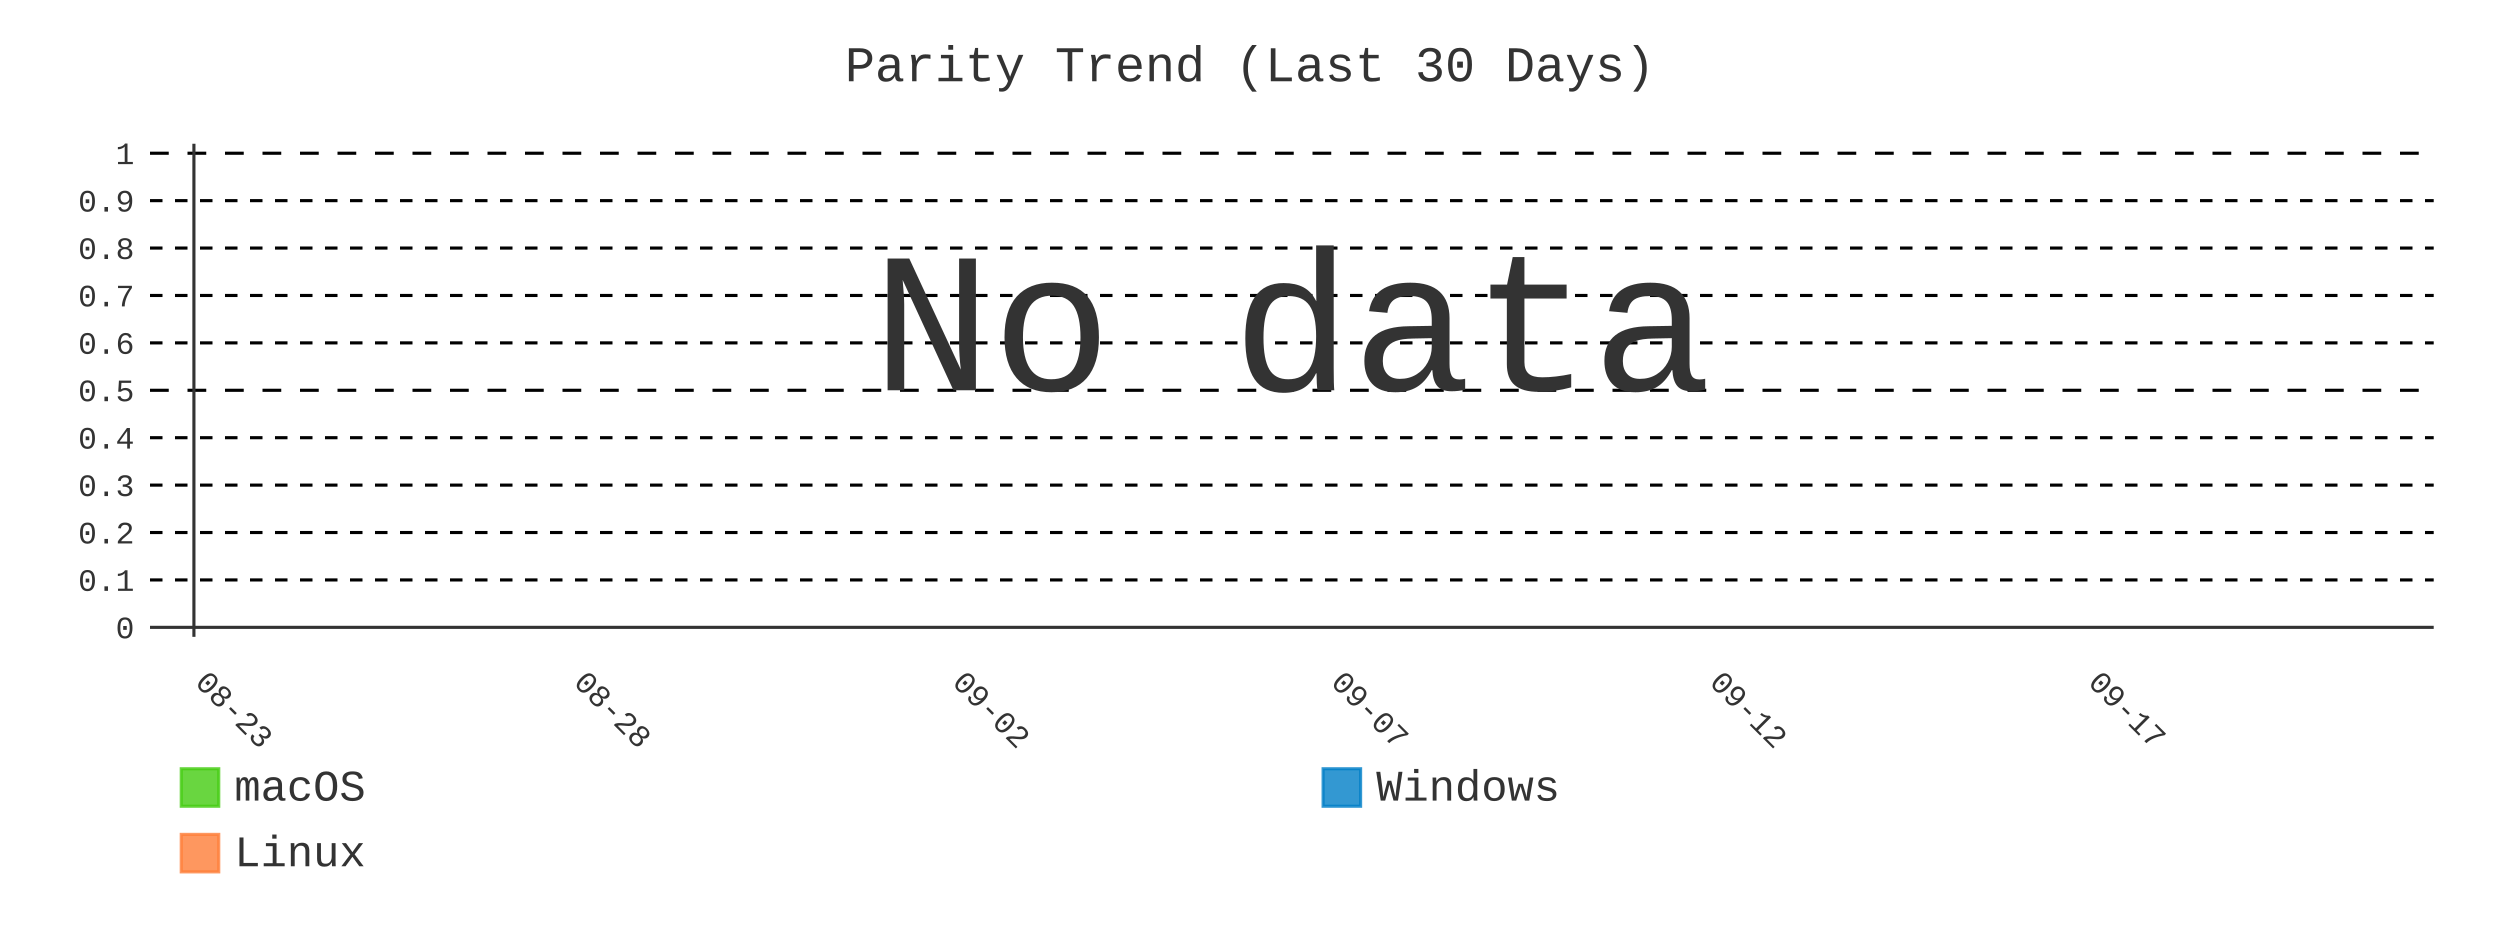
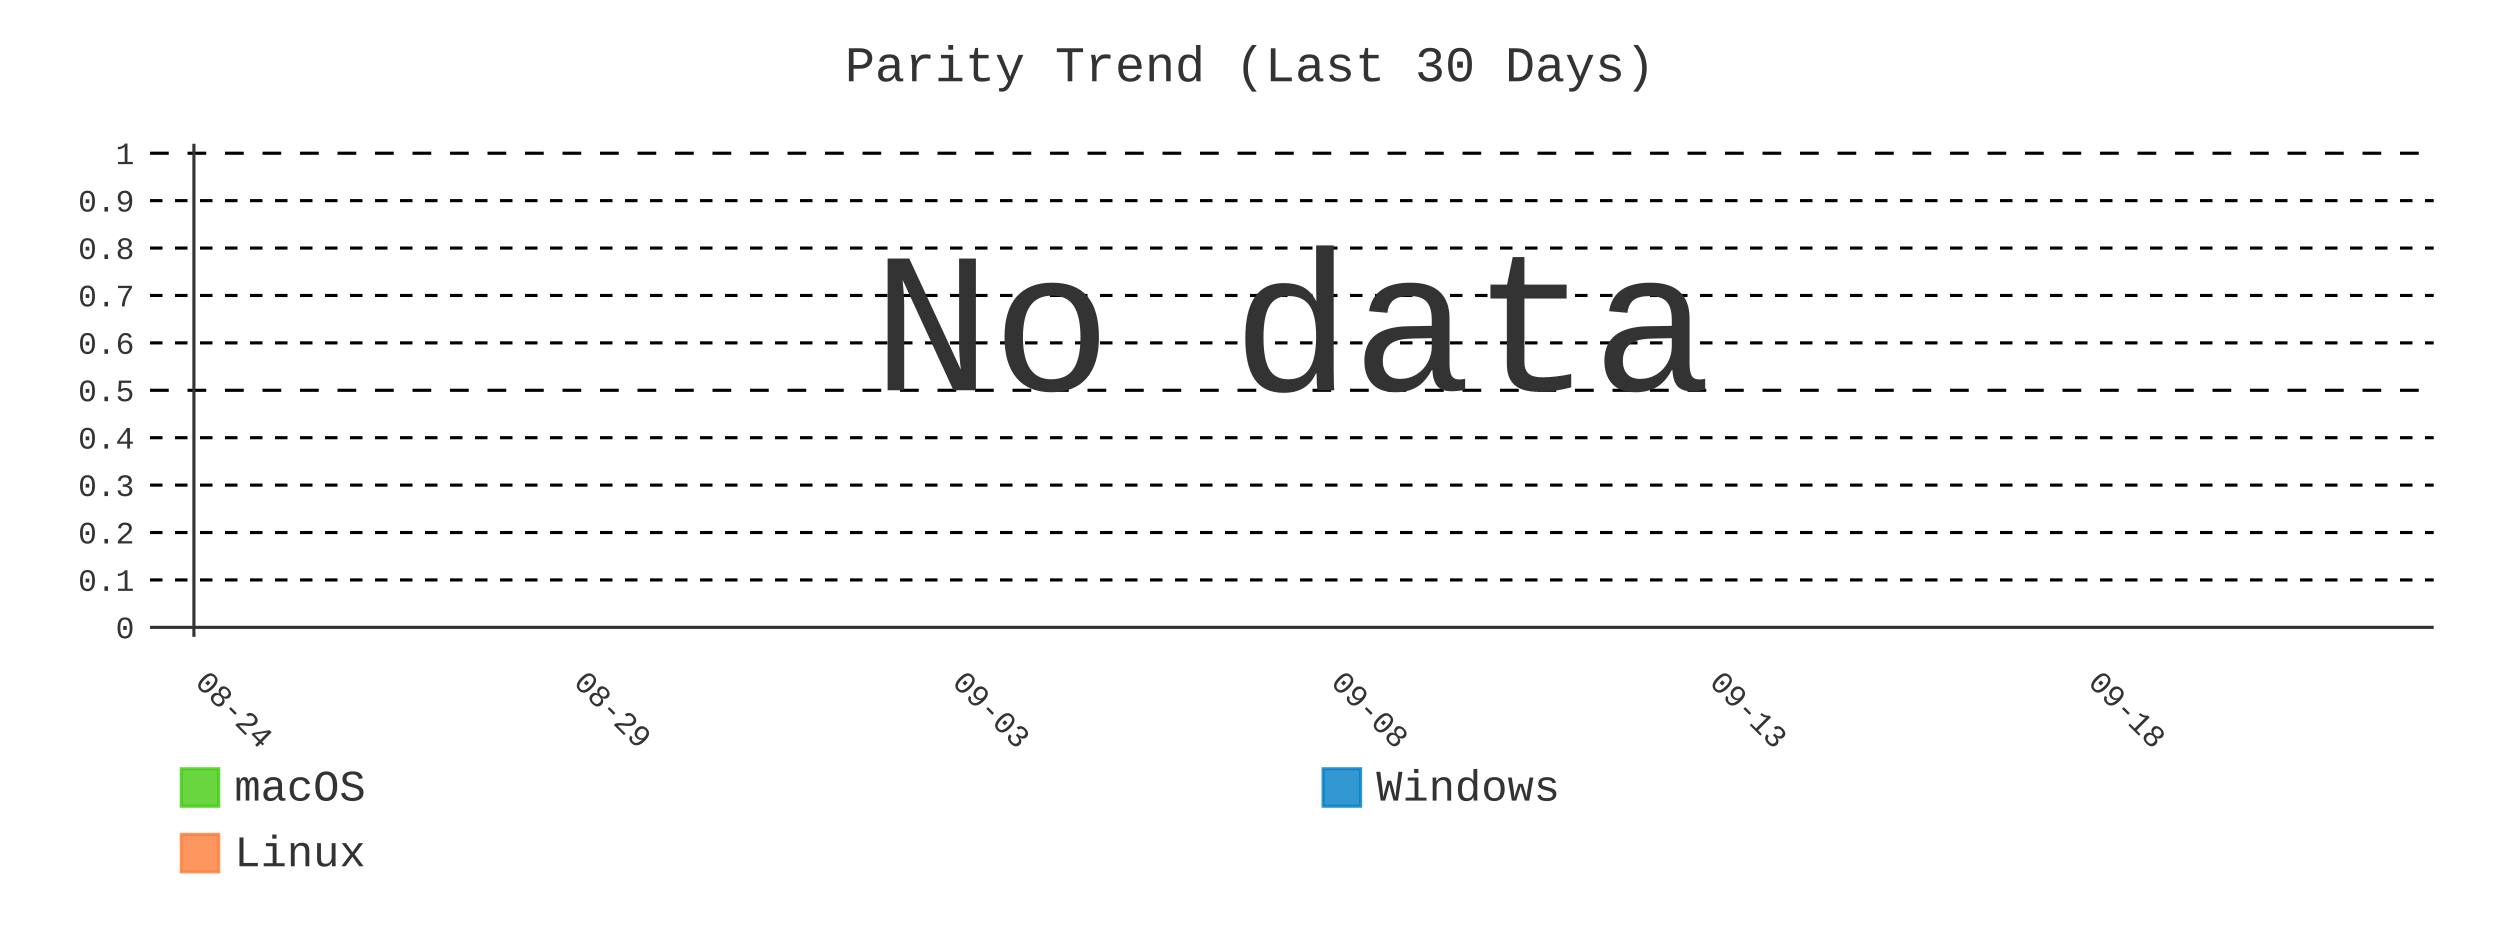
- <svg xmlns="http://www.w3.org/2000/svg" id="chart-080e2ecd-f056-460d-a902-e182c47dfda2" class="pygal-chart" viewBox="0 0 800 300">
+ <svg xmlns="http://www.w3.org/2000/svg" id="chart-9994069a-5104-4b03-bee4-d49c2fd22e06" class="pygal-chart" viewBox="0 0 800 300">
  <defs>
-     <style type="text/css">#chart-080e2ecd-f056-460d-a902-e182c47dfda2{-webkit-user-select:none;-webkit-font-smoothing:antialiased;font-family:Consolas,"Liberation Mono",Menlo,Courier,monospace}#chart-080e2ecd-f056-460d-a902-e182c47dfda2 .title{font-family:Consolas,"Liberation Mono",Menlo,Courier,monospace;font-size:16px}#chart-080e2ecd-f056-460d-a902-e182c47dfda2 .legends .legend text{font-family:Consolas,"Liberation Mono",Menlo,Courier,monospace;font-size:14px}#chart-080e2ecd-f056-460d-a902-e182c47dfda2 .axis text{font-family:Consolas,"Liberation Mono",Menlo,Courier,monospace;font-size:10px}#chart-080e2ecd-f056-460d-a902-e182c47dfda2 .axis text.major{font-family:Consolas,"Liberation Mono",Menlo,Courier,monospace;font-size:10px}#chart-080e2ecd-f056-460d-a902-e182c47dfda2 .text-overlay text.value{font-family:Consolas,"Liberation Mono",Menlo,Courier,monospace;font-size:16px}#chart-080e2ecd-f056-460d-a902-e182c47dfda2 .text-overlay text.label{font-family:Consolas,"Liberation Mono",Menlo,Courier,monospace;font-size:10px}#chart-080e2ecd-f056-460d-a902-e182c47dfda2 .tooltip{font-family:Consolas,"Liberation Mono",Menlo,Courier,monospace;font-size:14px}#chart-080e2ecd-f056-460d-a902-e182c47dfda2 text.no_data{font-family:Consolas,"Liberation Mono",Menlo,Courier,monospace;font-size:64px}
- #chart-080e2ecd-f056-460d-a902-e182c47dfda2{background-color:transparent}#chart-080e2ecd-f056-460d-a902-e182c47dfda2 path,#chart-080e2ecd-f056-460d-a902-e182c47dfda2 line,#chart-080e2ecd-f056-460d-a902-e182c47dfda2 rect,#chart-080e2ecd-f056-460d-a902-e182c47dfda2 circle{-webkit-transition:400ms;-moz-transition:400ms;transition:400ms}#chart-080e2ecd-f056-460d-a902-e182c47dfda2 .graph &gt; .background{fill:transparent}#chart-080e2ecd-f056-460d-a902-e182c47dfda2 .plot &gt; .background{fill:transparent}#chart-080e2ecd-f056-460d-a902-e182c47dfda2 .graph{fill:#333}#chart-080e2ecd-f056-460d-a902-e182c47dfda2 text.no_data{fill:#333}#chart-080e2ecd-f056-460d-a902-e182c47dfda2 .title{fill:#333}#chart-080e2ecd-f056-460d-a902-e182c47dfda2 .legends .legend text{fill:#333}#chart-080e2ecd-f056-460d-a902-e182c47dfda2 .legends .legend:hover text{fill:#333}#chart-080e2ecd-f056-460d-a902-e182c47dfda2 .axis .line{stroke:#333}#chart-080e2ecd-f056-460d-a902-e182c47dfda2 .axis .guide.line{stroke:#666}#chart-080e2ecd-f056-460d-a902-e182c47dfda2 .axis .major.line{stroke:#333}#chart-080e2ecd-f056-460d-a902-e182c47dfda2 .axis text.major{fill:#333}#chart-080e2ecd-f056-460d-a902-e182c47dfda2 .axis.y .guides:hover .guide.line,#chart-080e2ecd-f056-460d-a902-e182c47dfda2 .line-graph .axis.x .guides:hover .guide.line,#chart-080e2ecd-f056-460d-a902-e182c47dfda2 .stackedline-graph .axis.x .guides:hover .guide.line,#chart-080e2ecd-f056-460d-a902-e182c47dfda2 .xy-graph .axis.x .guides:hover .guide.line{stroke:#333}#chart-080e2ecd-f056-460d-a902-e182c47dfda2 .axis .guides:hover text{fill:#333}#chart-080e2ecd-f056-460d-a902-e182c47dfda2 .reactive{fill-opacity:.8;stroke-opacity:.8;stroke-width:1}#chart-080e2ecd-f056-460d-a902-e182c47dfda2 .ci{stroke:#333}#chart-080e2ecd-f056-460d-a902-e182c47dfda2 .reactive.active,#chart-080e2ecd-f056-460d-a902-e182c47dfda2 .active .reactive{fill-opacity:.9;stroke-opacity:.9;stroke-width:4}#chart-080e2ecd-f056-460d-a902-e182c47dfda2 .ci .reactive.active{stroke-width:1.5}#chart-080e2ecd-f056-460d-a902-e182c47dfda2 .series text{fill:#333}#chart-080e2ecd-f056-460d-a902-e182c47dfda2 .tooltip rect{fill:transparent;stroke:#333;-webkit-transition:opacity 400ms;-moz-transition:opacity 400ms;transition:opacity 400ms}#chart-080e2ecd-f056-460d-a902-e182c47dfda2 .tooltip .label{fill:#333}#chart-080e2ecd-f056-460d-a902-e182c47dfda2 .tooltip .label{fill:#333}#chart-080e2ecd-f056-460d-a902-e182c47dfda2 .tooltip .legend{font-size:.8em;fill:#666}#chart-080e2ecd-f056-460d-a902-e182c47dfda2 .tooltip .x_label{font-size:.6em;fill:#333}#chart-080e2ecd-f056-460d-a902-e182c47dfda2 .tooltip .xlink{font-size:.5em;text-decoration:underline}#chart-080e2ecd-f056-460d-a902-e182c47dfda2 .tooltip .value{font-size:1.5em}#chart-080e2ecd-f056-460d-a902-e182c47dfda2 .bound{font-size:.5em}#chart-080e2ecd-f056-460d-a902-e182c47dfda2 .max-value{font-size:.75em;fill:#666}#chart-080e2ecd-f056-460d-a902-e182c47dfda2 .map-element{fill:transparent;stroke:#666 !important}#chart-080e2ecd-f056-460d-a902-e182c47dfda2 .map-element .reactive{fill-opacity:inherit;stroke-opacity:inherit}#chart-080e2ecd-f056-460d-a902-e182c47dfda2 .color-0,#chart-080e2ecd-f056-460d-a902-e182c47dfda2 .color-0 a:visited{stroke:#4c1;fill:#4c1}#chart-080e2ecd-f056-460d-a902-e182c47dfda2 .color-1,#chart-080e2ecd-f056-460d-a902-e182c47dfda2 .color-1 a:visited{stroke:#007ec6;fill:#007ec6}#chart-080e2ecd-f056-460d-a902-e182c47dfda2 .color-2,#chart-080e2ecd-f056-460d-a902-e182c47dfda2 .color-2 a:visited{stroke:#fe7d37;fill:#fe7d37}#chart-080e2ecd-f056-460d-a902-e182c47dfda2 .text-overlay .color-0 text{fill:black}#chart-080e2ecd-f056-460d-a902-e182c47dfda2 .text-overlay .color-1 text{fill:black}#chart-080e2ecd-f056-460d-a902-e182c47dfda2 .text-overlay .color-2 text{fill:black}#chart-080e2ecd-f056-460d-a902-e182c47dfda2 .series{stroke-width:2}#chart-080e2ecd-f056-460d-a902-e182c47dfda2 .series.serie-0{stroke-width:2}#chart-080e2ecd-f056-460d-a902-e182c47dfda2 .series.serie-1{stroke-width:2}#chart-080e2ecd-f056-460d-a902-e182c47dfda2 .series.serie-2{stroke-width:2}
- #chart-080e2ecd-f056-460d-a902-e182c47dfda2 text.no_data{text-anchor:middle}#chart-080e2ecd-f056-460d-a902-e182c47dfda2 .guide.line{fill:none}#chart-080e2ecd-f056-460d-a902-e182c47dfda2 .centered{text-anchor:middle}#chart-080e2ecd-f056-460d-a902-e182c47dfda2 .title{text-anchor:middle}#chart-080e2ecd-f056-460d-a902-e182c47dfda2 .legends .legend text{fill-opacity:1}#chart-080e2ecd-f056-460d-a902-e182c47dfda2 .axis.x text{text-anchor:middle}#chart-080e2ecd-f056-460d-a902-e182c47dfda2 .axis.x:not(.web) text[transform]{text-anchor:start}#chart-080e2ecd-f056-460d-a902-e182c47dfda2 .axis.x:not(.web) text[transform].backwards{text-anchor:end}#chart-080e2ecd-f056-460d-a902-e182c47dfda2 .axis.y text{text-anchor:end}#chart-080e2ecd-f056-460d-a902-e182c47dfda2 .axis.y text[transform].backwards{text-anchor:start}#chart-080e2ecd-f056-460d-a902-e182c47dfda2 .axis.y2 text{text-anchor:start}#chart-080e2ecd-f056-460d-a902-e182c47dfda2 .axis.y2 text[transform].backwards{text-anchor:end}#chart-080e2ecd-f056-460d-a902-e182c47dfda2 .axis .guide.line{stroke-dasharray:4,4;stroke:black}#chart-080e2ecd-f056-460d-a902-e182c47dfda2 .axis .major.guide.line{stroke-dasharray:6,6;stroke:black}#chart-080e2ecd-f056-460d-a902-e182c47dfda2 .horizontal .axis.y .guide.line,#chart-080e2ecd-f056-460d-a902-e182c47dfda2 .horizontal .axis.y2 .guide.line,#chart-080e2ecd-f056-460d-a902-e182c47dfda2 .vertical .axis.x .guide.line{opacity:0}#chart-080e2ecd-f056-460d-a902-e182c47dfda2 .horizontal .axis.always_show .guide.line,#chart-080e2ecd-f056-460d-a902-e182c47dfda2 .vertical .axis.always_show .guide.line{opacity:1 !important}#chart-080e2ecd-f056-460d-a902-e182c47dfda2 .axis.y .guides:hover .guide.line,#chart-080e2ecd-f056-460d-a902-e182c47dfda2 .axis.y2 .guides:hover .guide.line,#chart-080e2ecd-f056-460d-a902-e182c47dfda2 .axis.x .guides:hover .guide.line{opacity:1}#chart-080e2ecd-f056-460d-a902-e182c47dfda2 .axis .guides:hover text{opacity:1}#chart-080e2ecd-f056-460d-a902-e182c47dfda2 .nofill{fill:none}#chart-080e2ecd-f056-460d-a902-e182c47dfda2 .subtle-fill{fill-opacity:.2}#chart-080e2ecd-f056-460d-a902-e182c47dfda2 .dot{stroke-width:1px;fill-opacity:1;stroke-opacity:1}#chart-080e2ecd-f056-460d-a902-e182c47dfda2 .dot.active{stroke-width:5px}#chart-080e2ecd-f056-460d-a902-e182c47dfda2 .dot.negative{fill:transparent}#chart-080e2ecd-f056-460d-a902-e182c47dfda2 text,#chart-080e2ecd-f056-460d-a902-e182c47dfda2 tspan{stroke:none !important}#chart-080e2ecd-f056-460d-a902-e182c47dfda2 .series text.active{opacity:1}#chart-080e2ecd-f056-460d-a902-e182c47dfda2 .tooltip rect{fill-opacity:.95;stroke-width:.5}#chart-080e2ecd-f056-460d-a902-e182c47dfda2 .tooltip text{fill-opacity:1}#chart-080e2ecd-f056-460d-a902-e182c47dfda2 .showable{visibility:hidden}#chart-080e2ecd-f056-460d-a902-e182c47dfda2 .showable.shown{visibility:visible}#chart-080e2ecd-f056-460d-a902-e182c47dfda2 .gauge-background{fill:rgba(229,229,229,1);stroke:none}#chart-080e2ecd-f056-460d-a902-e182c47dfda2 .bg-lines{stroke:transparent;stroke-width:2px}</style>
+     <style type="text/css">#chart-9994069a-5104-4b03-bee4-d49c2fd22e06{-webkit-user-select:none;-webkit-font-smoothing:antialiased;font-family:Consolas,"Liberation Mono",Menlo,Courier,monospace}#chart-9994069a-5104-4b03-bee4-d49c2fd22e06 .title{font-family:Consolas,"Liberation Mono",Menlo,Courier,monospace;font-size:16px}#chart-9994069a-5104-4b03-bee4-d49c2fd22e06 .legends .legend text{font-family:Consolas,"Liberation Mono",Menlo,Courier,monospace;font-size:14px}#chart-9994069a-5104-4b03-bee4-d49c2fd22e06 .axis text{font-family:Consolas,"Liberation Mono",Menlo,Courier,monospace;font-size:10px}#chart-9994069a-5104-4b03-bee4-d49c2fd22e06 .axis text.major{font-family:Consolas,"Liberation Mono",Menlo,Courier,monospace;font-size:10px}#chart-9994069a-5104-4b03-bee4-d49c2fd22e06 .text-overlay text.value{font-family:Consolas,"Liberation Mono",Menlo,Courier,monospace;font-size:16px}#chart-9994069a-5104-4b03-bee4-d49c2fd22e06 .text-overlay text.label{font-family:Consolas,"Liberation Mono",Menlo,Courier,monospace;font-size:10px}#chart-9994069a-5104-4b03-bee4-d49c2fd22e06 .tooltip{font-family:Consolas,"Liberation Mono",Menlo,Courier,monospace;font-size:14px}#chart-9994069a-5104-4b03-bee4-d49c2fd22e06 text.no_data{font-family:Consolas,"Liberation Mono",Menlo,Courier,monospace;font-size:64px}
+ #chart-9994069a-5104-4b03-bee4-d49c2fd22e06{background-color:transparent}#chart-9994069a-5104-4b03-bee4-d49c2fd22e06 path,#chart-9994069a-5104-4b03-bee4-d49c2fd22e06 line,#chart-9994069a-5104-4b03-bee4-d49c2fd22e06 rect,#chart-9994069a-5104-4b03-bee4-d49c2fd22e06 circle{-webkit-transition:400ms;-moz-transition:400ms;transition:400ms}#chart-9994069a-5104-4b03-bee4-d49c2fd22e06 .graph &gt; .background{fill:transparent}#chart-9994069a-5104-4b03-bee4-d49c2fd22e06 .plot &gt; .background{fill:transparent}#chart-9994069a-5104-4b03-bee4-d49c2fd22e06 .graph{fill:#333}#chart-9994069a-5104-4b03-bee4-d49c2fd22e06 text.no_data{fill:#333}#chart-9994069a-5104-4b03-bee4-d49c2fd22e06 .title{fill:#333}#chart-9994069a-5104-4b03-bee4-d49c2fd22e06 .legends .legend text{fill:#333}#chart-9994069a-5104-4b03-bee4-d49c2fd22e06 .legends .legend:hover text{fill:#333}#chart-9994069a-5104-4b03-bee4-d49c2fd22e06 .axis .line{stroke:#333}#chart-9994069a-5104-4b03-bee4-d49c2fd22e06 .axis .guide.line{stroke:#666}#chart-9994069a-5104-4b03-bee4-d49c2fd22e06 .axis .major.line{stroke:#333}#chart-9994069a-5104-4b03-bee4-d49c2fd22e06 .axis text.major{fill:#333}#chart-9994069a-5104-4b03-bee4-d49c2fd22e06 .axis.y .guides:hover .guide.line,#chart-9994069a-5104-4b03-bee4-d49c2fd22e06 .line-graph .axis.x .guides:hover .guide.line,#chart-9994069a-5104-4b03-bee4-d49c2fd22e06 .stackedline-graph .axis.x .guides:hover .guide.line,#chart-9994069a-5104-4b03-bee4-d49c2fd22e06 .xy-graph .axis.x .guides:hover .guide.line{stroke:#333}#chart-9994069a-5104-4b03-bee4-d49c2fd22e06 .axis .guides:hover text{fill:#333}#chart-9994069a-5104-4b03-bee4-d49c2fd22e06 .reactive{fill-opacity:.8;stroke-opacity:.8;stroke-width:1}#chart-9994069a-5104-4b03-bee4-d49c2fd22e06 .ci{stroke:#333}#chart-9994069a-5104-4b03-bee4-d49c2fd22e06 .reactive.active,#chart-9994069a-5104-4b03-bee4-d49c2fd22e06 .active .reactive{fill-opacity:.9;stroke-opacity:.9;stroke-width:4}#chart-9994069a-5104-4b03-bee4-d49c2fd22e06 .ci .reactive.active{stroke-width:1.5}#chart-9994069a-5104-4b03-bee4-d49c2fd22e06 .series text{fill:#333}#chart-9994069a-5104-4b03-bee4-d49c2fd22e06 .tooltip rect{fill:transparent;stroke:#333;-webkit-transition:opacity 400ms;-moz-transition:opacity 400ms;transition:opacity 400ms}#chart-9994069a-5104-4b03-bee4-d49c2fd22e06 .tooltip .label{fill:#333}#chart-9994069a-5104-4b03-bee4-d49c2fd22e06 .tooltip .label{fill:#333}#chart-9994069a-5104-4b03-bee4-d49c2fd22e06 .tooltip .legend{font-size:.8em;fill:#666}#chart-9994069a-5104-4b03-bee4-d49c2fd22e06 .tooltip .x_label{font-size:.6em;fill:#333}#chart-9994069a-5104-4b03-bee4-d49c2fd22e06 .tooltip .xlink{font-size:.5em;text-decoration:underline}#chart-9994069a-5104-4b03-bee4-d49c2fd22e06 .tooltip .value{font-size:1.5em}#chart-9994069a-5104-4b03-bee4-d49c2fd22e06 .bound{font-size:.5em}#chart-9994069a-5104-4b03-bee4-d49c2fd22e06 .max-value{font-size:.75em;fill:#666}#chart-9994069a-5104-4b03-bee4-d49c2fd22e06 .map-element{fill:transparent;stroke:#666 !important}#chart-9994069a-5104-4b03-bee4-d49c2fd22e06 .map-element .reactive{fill-opacity:inherit;stroke-opacity:inherit}#chart-9994069a-5104-4b03-bee4-d49c2fd22e06 .color-0,#chart-9994069a-5104-4b03-bee4-d49c2fd22e06 .color-0 a:visited{stroke:#4c1;fill:#4c1}#chart-9994069a-5104-4b03-bee4-d49c2fd22e06 .color-1,#chart-9994069a-5104-4b03-bee4-d49c2fd22e06 .color-1 a:visited{stroke:#007ec6;fill:#007ec6}#chart-9994069a-5104-4b03-bee4-d49c2fd22e06 .color-2,#chart-9994069a-5104-4b03-bee4-d49c2fd22e06 .color-2 a:visited{stroke:#fe7d37;fill:#fe7d37}#chart-9994069a-5104-4b03-bee4-d49c2fd22e06 .text-overlay .color-0 text{fill:black}#chart-9994069a-5104-4b03-bee4-d49c2fd22e06 .text-overlay .color-1 text{fill:black}#chart-9994069a-5104-4b03-bee4-d49c2fd22e06 .text-overlay .color-2 text{fill:black}#chart-9994069a-5104-4b03-bee4-d49c2fd22e06 .series{stroke-width:2}#chart-9994069a-5104-4b03-bee4-d49c2fd22e06 .series.serie-0{stroke-width:2}#chart-9994069a-5104-4b03-bee4-d49c2fd22e06 .series.serie-1{stroke-width:2}#chart-9994069a-5104-4b03-bee4-d49c2fd22e06 .series.serie-2{stroke-width:2}
+ #chart-9994069a-5104-4b03-bee4-d49c2fd22e06 text.no_data{text-anchor:middle}#chart-9994069a-5104-4b03-bee4-d49c2fd22e06 .guide.line{fill:none}#chart-9994069a-5104-4b03-bee4-d49c2fd22e06 .centered{text-anchor:middle}#chart-9994069a-5104-4b03-bee4-d49c2fd22e06 .title{text-anchor:middle}#chart-9994069a-5104-4b03-bee4-d49c2fd22e06 .legends .legend text{fill-opacity:1}#chart-9994069a-5104-4b03-bee4-d49c2fd22e06 .axis.x text{text-anchor:middle}#chart-9994069a-5104-4b03-bee4-d49c2fd22e06 .axis.x:not(.web) text[transform]{text-anchor:start}#chart-9994069a-5104-4b03-bee4-d49c2fd22e06 .axis.x:not(.web) text[transform].backwards{text-anchor:end}#chart-9994069a-5104-4b03-bee4-d49c2fd22e06 .axis.y text{text-anchor:end}#chart-9994069a-5104-4b03-bee4-d49c2fd22e06 .axis.y text[transform].backwards{text-anchor:start}#chart-9994069a-5104-4b03-bee4-d49c2fd22e06 .axis.y2 text{text-anchor:start}#chart-9994069a-5104-4b03-bee4-d49c2fd22e06 .axis.y2 text[transform].backwards{text-anchor:end}#chart-9994069a-5104-4b03-bee4-d49c2fd22e06 .axis .guide.line{stroke-dasharray:4,4;stroke:black}#chart-9994069a-5104-4b03-bee4-d49c2fd22e06 .axis .major.guide.line{stroke-dasharray:6,6;stroke:black}#chart-9994069a-5104-4b03-bee4-d49c2fd22e06 .horizontal .axis.y .guide.line,#chart-9994069a-5104-4b03-bee4-d49c2fd22e06 .horizontal .axis.y2 .guide.line,#chart-9994069a-5104-4b03-bee4-d49c2fd22e06 .vertical .axis.x .guide.line{opacity:0}#chart-9994069a-5104-4b03-bee4-d49c2fd22e06 .horizontal .axis.always_show .guide.line,#chart-9994069a-5104-4b03-bee4-d49c2fd22e06 .vertical .axis.always_show .guide.line{opacity:1 !important}#chart-9994069a-5104-4b03-bee4-d49c2fd22e06 .axis.y .guides:hover .guide.line,#chart-9994069a-5104-4b03-bee4-d49c2fd22e06 .axis.y2 .guides:hover .guide.line,#chart-9994069a-5104-4b03-bee4-d49c2fd22e06 .axis.x .guides:hover .guide.line{opacity:1}#chart-9994069a-5104-4b03-bee4-d49c2fd22e06 .axis .guides:hover text{opacity:1}#chart-9994069a-5104-4b03-bee4-d49c2fd22e06 .nofill{fill:none}#chart-9994069a-5104-4b03-bee4-d49c2fd22e06 .subtle-fill{fill-opacity:.2}#chart-9994069a-5104-4b03-bee4-d49c2fd22e06 .dot{stroke-width:1px;fill-opacity:1;stroke-opacity:1}#chart-9994069a-5104-4b03-bee4-d49c2fd22e06 .dot.active{stroke-width:5px}#chart-9994069a-5104-4b03-bee4-d49c2fd22e06 .dot.negative{fill:transparent}#chart-9994069a-5104-4b03-bee4-d49c2fd22e06 text,#chart-9994069a-5104-4b03-bee4-d49c2fd22e06 tspan{stroke:none !important}#chart-9994069a-5104-4b03-bee4-d49c2fd22e06 .series text.active{opacity:1}#chart-9994069a-5104-4b03-bee4-d49c2fd22e06 .tooltip rect{fill-opacity:.95;stroke-width:.5}#chart-9994069a-5104-4b03-bee4-d49c2fd22e06 .tooltip text{fill-opacity:1}#chart-9994069a-5104-4b03-bee4-d49c2fd22e06 .showable{visibility:hidden}#chart-9994069a-5104-4b03-bee4-d49c2fd22e06 .showable.shown{visibility:visible}#chart-9994069a-5104-4b03-bee4-d49c2fd22e06 .gauge-background{fill:rgba(229,229,229,1);stroke:none}#chart-9994069a-5104-4b03-bee4-d49c2fd22e06 .bg-lines{stroke:transparent;stroke-width:2px}</style>
  </defs>
  <g class="graph line-graph vertical">
    <rect x="0" y="0" width="800" height="300" class="background" />
    <g transform="translate(48, 46)" class="plot">
      <rect x="0" y="0" width="730.787" height="157.787" class="background" />
      <g class="axis y always_show">
        <g class="guides">
          <path d="M0 154.752 h730.787" class="axis major line" />
          <text x="-5" y="158.252" class="major">0</text>
        </g>
        <g class="guides">
          <path d="M0 139.581 h730.787" class="guide line" />
          <text x="-5" y="143.081" class="">0.1</text>
        </g>
        <g class="guides">
          <path d="M0 124.409 h730.787" class="guide line" />
          <text x="-5" y="127.909" class="">0.2</text>
        </g>
        <g class="guides">
          <path d="M0 109.237 h730.787" class="guide line" />
          <text x="-5" y="112.737" class="">0.3</text>
        </g>
        <g class="guides">
          <path d="M0 94.065 h730.787" class="guide line" />
          <text x="-5" y="97.565" class="">0.4</text>
        </g>
        <g class="guides">
          <path d="M0 78.893 h730.787" class="major guide line" />
          <text x="-5" y="82.393" class="major">0.5</text>
        </g>
        <g class="guides">
          <path d="M0 63.722 h730.787" class="guide line" />
          <text x="-5" y="67.222" class="">0.6</text>
        </g>
        <g class="guides">
          <path d="M0 48.55 h730.787" class="guide line" />
          <text x="-5" y="52.05" class="">0.7</text>
        </g>
        <g class="guides">
          <path d="M0 33.378 h730.787" class="guide line" />
          <text x="-5" y="36.878" class="">0.8</text>
        </g>
        <g class="guides">
          <path d="M0 18.206 h730.787" class="guide line" />
          <text x="-5" y="21.706" class="">0.9</text>
        </g>
        <g class="guides">
          <path d="M0 3.034 h730.787" class="major guide line" />
          <text x="-5" y="6.534" class="major">1</text>
        </g>
      </g>
      <g class="axis x">
        <g class="guides">
          <path d="M14.054 0 v157.787" class="major line" />
-           <text x="14.054" y="172.787" class="major" transform="rotate(45 14.05359 172.7868)">08-23</text>
+           <text x="14.054" y="172.787" class="major" transform="rotate(45 14.05359 172.7868)">08-24</text>
        </g>
        <g class="guides">
          <path d="M135.205 0 v157.787" class="major guide line" />
-           <text x="135.205" y="172.787" class="major" transform="rotate(45 135.2052 172.7868)">08-28</text>
+           <text x="135.205" y="172.787" class="major" transform="rotate(45 135.2052 172.7868)">08-29</text>
        </g>
        <g class="guides">
          <path d="M256.357 0 v157.787" class="major guide line" />
-           <text x="256.357" y="172.787" class="major" transform="rotate(45 256.3569 172.7868)">09-02</text>
+           <text x="256.357" y="172.787" class="major" transform="rotate(45 256.3569 172.7868)">09-03</text>
        </g>
        <g class="guides">
          <path d="M377.509 0 v157.787" class="major guide line" />
-           <text x="377.509" y="172.787" class="major" transform="rotate(45 377.5086 172.7868)">09-07</text>
+           <text x="377.509" y="172.787" class="major" transform="rotate(45 377.5086 172.7868)">09-08</text>
        </g>
        <g class="guides">
          <path d="M498.66 0 v157.787" class="major guide line" />
-           <text x="498.66" y="172.787" class="major" transform="rotate(45 498.6602 172.7868)">09-12</text>
+           <text x="498.66" y="172.787" class="major" transform="rotate(45 498.6602 172.7868)">09-13</text>
        </g>
        <g class="guides">
          <path d="M619.812 0 v157.787" class="major guide line" />
-           <text x="619.812" y="172.787" class="major" transform="rotate(45 619.8119 172.7868)">09-17</text>
+           <text x="619.812" y="172.787" class="major" transform="rotate(45 619.8119 172.7868)">09-18</text>
        </g>
      </g>
    </g>
    <g class="titles">
      <text x="400.0" y="26" class="title plot_title">Parity Trend (Last 30 Days)</text>
    </g>
    <g transform="translate(48, 46)" class="plot overlay" />
    <g transform="translate(48, 46)" class="plot text-overlay">
      <text x="365.393" y="78.893" class="no_data">No data</text>
    </g>
    <g transform="translate(48, 46)" class="plot tooltip-overlay">
      <g transform="translate(0 0)" style="opacity: 0" class="tooltip">
        <rect rx="0" ry="0" width="0" height="0" class="tooltip-box" />
        <g class="text" />
      </g>
    </g>
    <g transform="translate(58, 245)" class="legends">
      <g id="activate-serie-0" class="legend reactive activate-serie">
        <rect x="0.0" y="1.0" width="12" height="12" class="color-0 reactive" />
        <text x="17.0" y="11.2">macOS</text>
      </g>
      <g id="activate-serie-1" class="legend reactive activate-serie">
        <rect x="365.393" y="1.0" width="12" height="12" class="color-1 reactive" />
        <text x="382.393" y="11.2">Windows</text>
      </g>
      <g id="activate-serie-2" class="legend reactive activate-serie">
        <rect x="0.0" y="22.0" width="12" height="12" class="color-2 reactive" />
        <text x="17.0" y="32.2">Linux</text>
      </g>
    </g>
  </g>
</svg>
